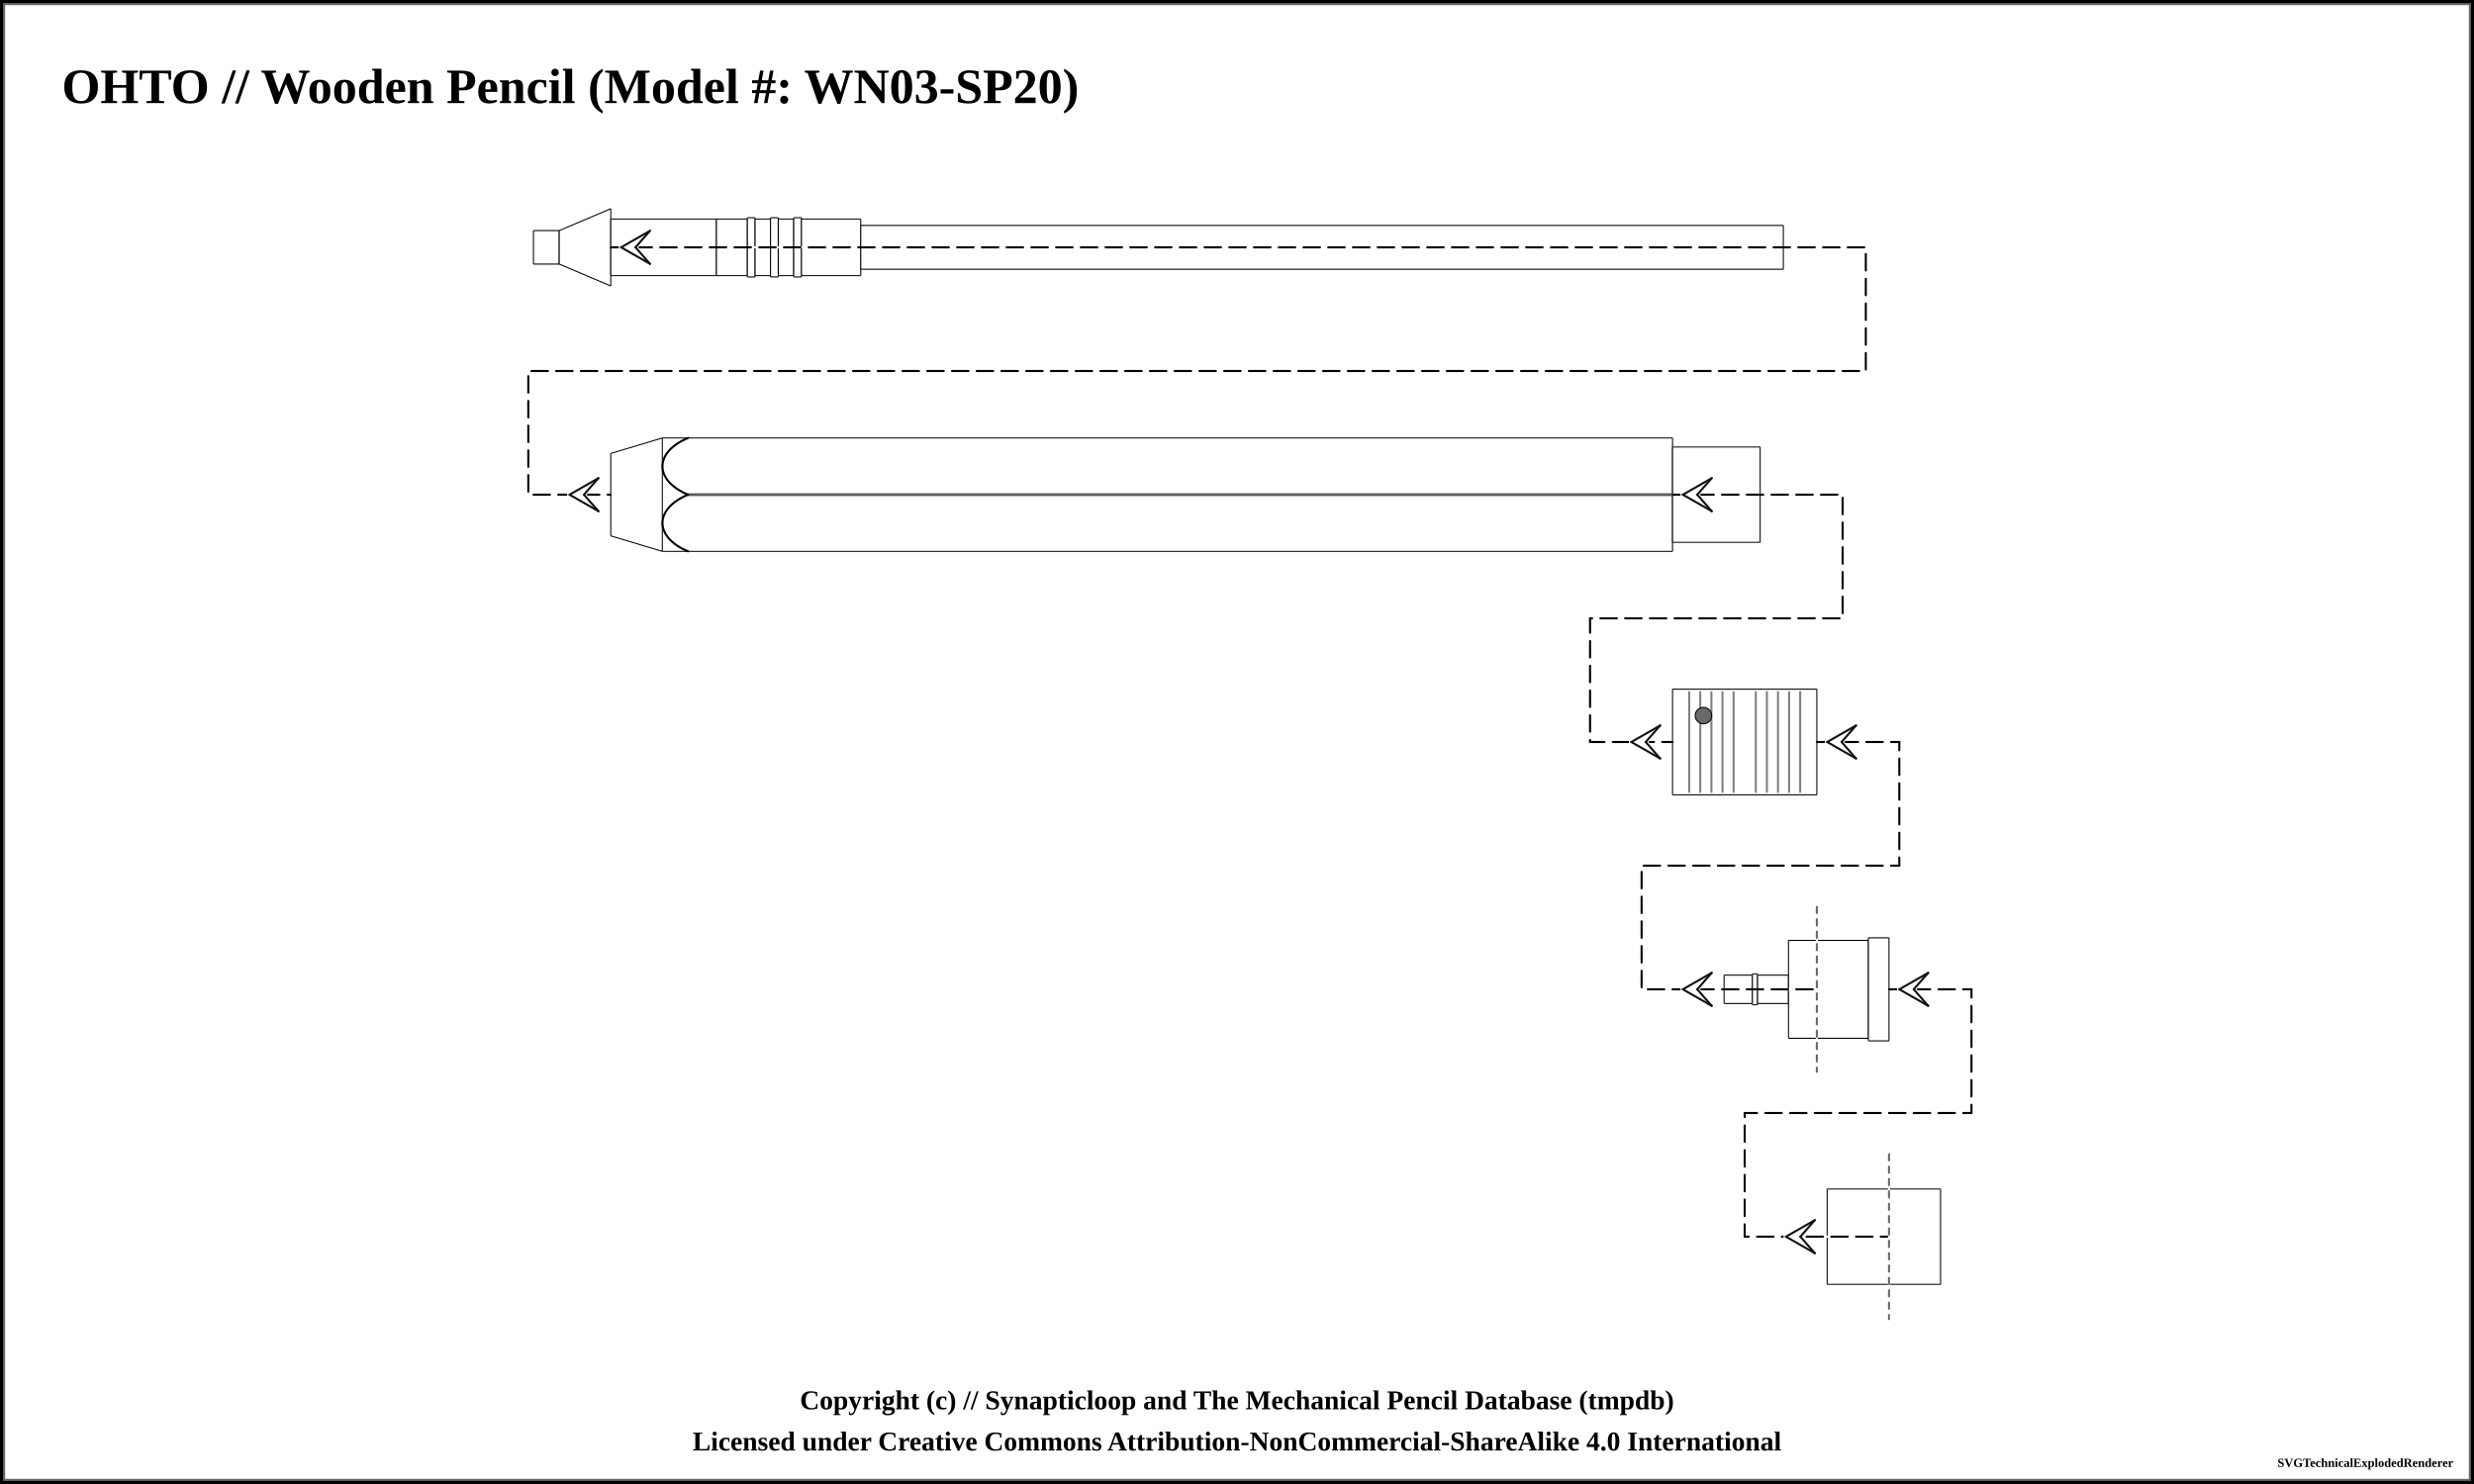
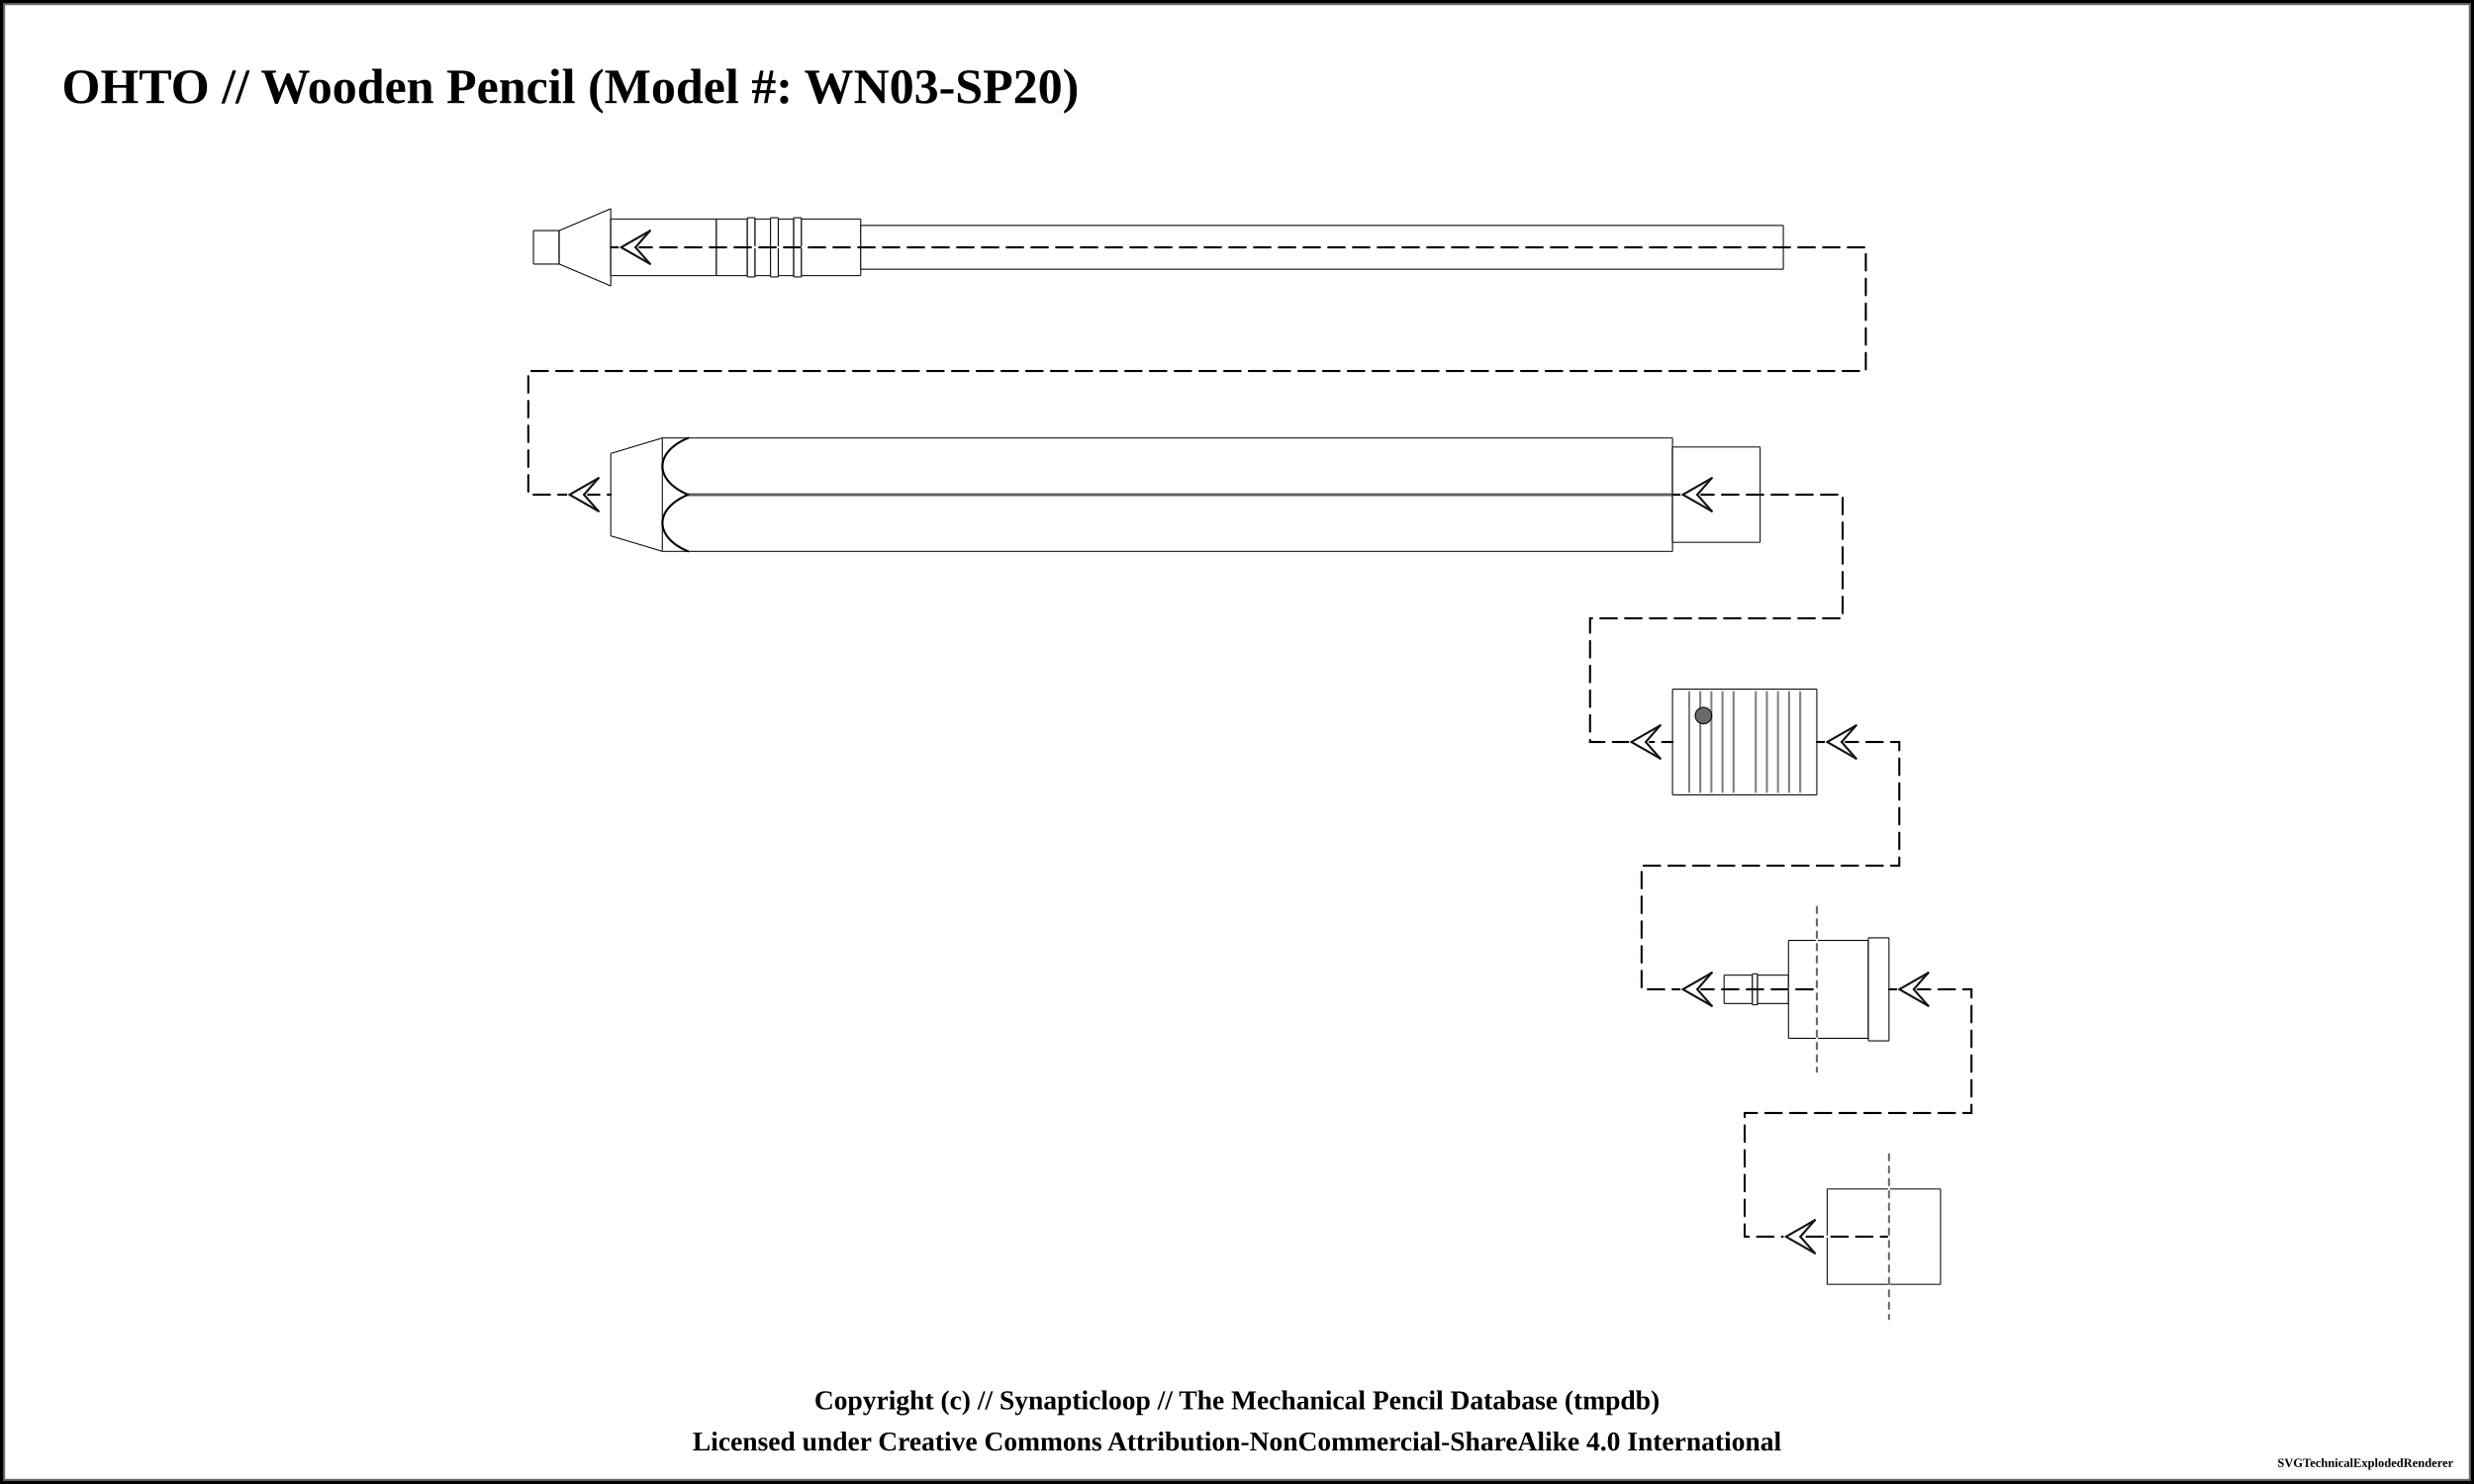
<svg xmlns="http://www.w3.org/2000/svg" width="1200" height="720">
  <pattern id="knurled-large" patternUnits="userSpaceOnUse" width="12" height="12">
    <path stroke="dimgray" stroke-linecap="round" stroke-width="1" d="M 6,6 L 12,12" />
    <path stroke="dimgray" stroke-linecap="round" stroke-width="1" d="M 6,6 L 0,12" />
    <path stroke="gray" stroke-linecap="round" stroke-width="1" d="M 6,6 L 12,0" />
    <path stroke="gray" stroke-linecap="round" stroke-width="1" d="M 6,6 L 0,0" />
  </pattern>
  <pattern id="knurled-small" patternUnits="userSpaceOnUse" width="4" height="4">
    <path stroke="dimgray" stroke-linecap="round" stroke-width="1" d="M 2,2 L 4,4" />
    <path stroke="dimgray" stroke-linecap="round" stroke-width="1" d="M 2,2 L 0,4" />
    <path stroke="gray" stroke-linecap="round" stroke-width="1" d="M 2,2 L 4,0" />
    <path stroke="gray" stroke-linecap="round" stroke-width="1" d="M 2,2 L 0,0" />
  </pattern>
  <pattern id="knurled" patternUnits="userSpaceOnUse" width="8" height="8">
    <path stroke="dimgray" stroke-linecap="round" stroke-width="1" d="M 4,4 L 8,8" />
    <path stroke="dimgray" stroke-linecap="round" stroke-width="1" d="M 4,4 L 0,8" />
    <path stroke="gray" stroke-linecap="round" stroke-width="1" d="M 4,4 L 8,0" />
    <path stroke="gray" stroke-linecap="round" stroke-width="1" d="M 4,4 L 0,0" />
  </pattern>
  <pattern id="lined" patternUnits="userSpaceOnUse" width="3" height="3">
    <path stroke="dimgray" stroke-linecap="round" stroke-width="1" d="M 0,0 L 3,0" />
  </pattern>
  <pattern id="ridged" patternUnits="userSpaceOnUse" width="3" height="3">
    <path stroke="dimgray" stroke-linecap="round" stroke-width="1" d="M 0,0 L 0,3" />
  </pattern>
  <rect x="0" y="0" width="1200" height="720" fill="white" stroke="black" stroke-width="4" />
  <rect x="2" y="2" width="1196" height="716" fill="white" stroke="dimgray" stroke-width="1" />
  <g transform="rotate(0 0 0)">
    <text x="30" y="50" font-size="2.0em" font-weight="bold"> OHTO // Wooden Pencil (Model #: WN03-SP20)</text>
    <path d="M258.7 111.875 L271.3 111.875 L271.3 128.125 L258.7 128.125 Z" stroke-width="0" stroke="none" stroke-linejoin="round" fill="white" fill-opacity="1" />
    <path d="M258.75 111.875 L271.25 111.875 M271.25 128.125 L258.75 128.125" stroke-width="0.5" stroke="black" stroke-linejoin="round" fill="white" fill-opacity="1" />
    <path d="M258.75 111.875 L258.75 128.125" stroke-width="0.5" stroke="black" stroke-linejoin="round" fill="white" fill-opacity="1" />
    <path d="M271.25 111.875 L271.25 128.125" stroke-width="0.5" stroke="black" stroke-linejoin="round" fill="white" fill-opacity="1" />
    <path d="M271.2 111.875 L296.3 101.25 L296.3 138.75 L271.2 128.125 Z" stroke-width="0" stroke="none" stroke-linejoin="round" fill="white" fill-opacity="1" />
    <path d="M271.25 111.875 L296.25 101.25 M296.25 138.75 L271.25 128.125" stroke-width="0.5" stroke="black" stroke-linejoin="round" fill="white" fill-opacity="1" />
    <path d="M271.25 111.875 L271.25 128.125" stroke-width="0.5" stroke="black" stroke-linejoin="round" fill="white" fill-opacity="1" />
    <path d="M296.25 101.25 L296.25 138.75" stroke-width="0.5" stroke="black" stroke-linejoin="round" fill="white" fill-opacity="1" />
    <path d="M296.2 106.25 L347.55 106.25 L347.55 133.75 L296.2 133.75 Z" stroke-width="0" stroke="none" stroke-linejoin="round" fill="white" fill-opacity="1" />
    <path d="M296.25 106.25 L347.5 106.25 M347.5 133.75 L296.25 133.75" stroke-width="0.5" stroke="black" stroke-linejoin="round" fill="white" fill-opacity="1" />
    <path d="M296.25 106.25 L296.25 133.75" stroke-width="0.5" stroke="black" stroke-linejoin="round" fill="white" fill-opacity="1" />
    <path d="M347.5 106.25 L347.5 133.75" stroke-width="0.5" stroke="black" stroke-linejoin="round" fill="white" fill-opacity="1" />
    <path d="M347.45 106.25 L362.55 106.25 L362.55 133.75 L347.45 133.75 Z" stroke-width="0" stroke="none" stroke-linejoin="round" fill="white" fill-opacity="1" />
    <path d="M347.5 106.25 L362.5 106.25 M362.5 133.75 L347.5 133.75" stroke-width="0.5" stroke="black" stroke-linejoin="round" fill="white" fill-opacity="1" />
    <path d="M347.5 106.25 L347.5 133.75" stroke-width="0.5" stroke="black" stroke-linejoin="round" fill="white" fill-opacity="1" />
    <path d="M362.5 106.25 L362.5 133.75" stroke-width="0.5" stroke="black" stroke-linejoin="round" fill="white" fill-opacity="1" />
    <path d="M362.45 105.625 L366.3 105.625 L366.3 134.375 L362.45 134.375 Z" stroke-width="0" stroke="none" stroke-linejoin="round" fill="white" fill-opacity="1" />
    <path d="M362.5 105.625 L366.25 105.625 M366.25 134.375 L362.5 134.375" stroke-width="0.5" stroke="black" stroke-linejoin="round" fill="white" fill-opacity="1" />
    <path d="M362.5 105.625 L362.5 134.375" stroke-width="0.5" stroke="black" stroke-linejoin="round" fill="white" fill-opacity="1" />
    <path d="M366.25 105.625 L366.25 134.375" stroke-width="0.5" stroke="black" stroke-linejoin="round" fill="white" fill-opacity="1" />
    <path d="M366.2 106.25 L373.8 106.25 L373.8 133.75 L366.2 133.75 Z" stroke-width="0" stroke="none" stroke-linejoin="round" fill="white" fill-opacity="1" />
    <path d="M366.25 106.25 L373.75 106.25 M373.75 133.75 L366.25 133.75" stroke-width="0.5" stroke="black" stroke-linejoin="round" fill="white" fill-opacity="1" />
    <path d="M366.25 106.25 L366.25 133.75" stroke-width="0.5" stroke="black" stroke-linejoin="round" fill="white" fill-opacity="1" />
    <path d="M373.75 106.25 L373.75 133.75" stroke-width="0.5" stroke="black" stroke-linejoin="round" fill="white" fill-opacity="1" />
    <path d="M373.7 105.625 L377.55 105.625 L377.55 134.375 L373.7 134.375 Z" stroke-width="0" stroke="none" stroke-linejoin="round" fill="white" fill-opacity="1" />
    <path d="M373.75 105.625 L377.5 105.625 M377.5 134.375 L373.75 134.375" stroke-width="0.5" stroke="black" stroke-linejoin="round" fill="white" fill-opacity="1" />
    <path d="M373.75 105.625 L373.75 134.375" stroke-width="0.5" stroke="black" stroke-linejoin="round" fill="white" fill-opacity="1" />
    <path d="M377.5 105.625 L377.5 134.375" stroke-width="0.5" stroke="black" stroke-linejoin="round" fill="white" fill-opacity="1" />
    <path d="M377.45 106.25 L385.05 106.25 L385.05 133.75 L377.45 133.75 Z" stroke-width="0" stroke="none" stroke-linejoin="round" fill="white" fill-opacity="1" />
    <path d="M377.5 106.25 L385 106.25 M385 133.75 L377.5 133.75" stroke-width="0.5" stroke="black" stroke-linejoin="round" fill="white" fill-opacity="1" />
    <path d="M377.5 106.25 L377.5 133.75" stroke-width="0.5" stroke="black" stroke-linejoin="round" fill="white" fill-opacity="1" />
    <path d="M385 106.25 L385 133.75" stroke-width="0.5" stroke="black" stroke-linejoin="round" fill="white" fill-opacity="1" />
    <path d="M384.95 105.625 L388.8 105.625 L388.8 134.375 L384.95 134.375 Z" stroke-width="0" stroke="none" stroke-linejoin="round" fill="white" fill-opacity="1" />
    <path d="M385 105.625 L388.75 105.625 M388.75 134.375 L385 134.375" stroke-width="0.5" stroke="black" stroke-linejoin="round" fill="white" fill-opacity="1" />
    <path d="M385 105.625 L385 134.375" stroke-width="0.5" stroke="black" stroke-linejoin="round" fill="white" fill-opacity="1" />
    <path d="M388.75 105.625 L388.75 134.375" stroke-width="0.5" stroke="black" stroke-linejoin="round" fill="white" fill-opacity="1" />
    <path d="M388.7 106.25 L417.55 106.25 L417.55 133.75 L388.7 133.75 Z" stroke-width="0" stroke="none" stroke-linejoin="round" fill="white" fill-opacity="1" />
    <path d="M388.75 106.25 L417.5 106.25 M417.5 133.75 L388.75 133.75" stroke-width="0.5" stroke="black" stroke-linejoin="round" fill="white" fill-opacity="1" />
    <path d="M388.75 106.25 L388.75 133.75" stroke-width="0.5" stroke="black" stroke-linejoin="round" fill="white" fill-opacity="1" />
    <path d="M417.5 106.25 L417.5 133.75" stroke-width="0.5" stroke="black" stroke-linejoin="round" fill="white" fill-opacity="1" />
    <path d="M417.45 109.375 L865.05 109.375 L865.05 130.625 L417.45 130.625 Z" stroke-width="0" stroke="none" stroke-linejoin="round" fill="white" fill-opacity="1" />
    <path d="M417.5 109.375 L865 109.375 M865 130.625 L417.5 130.625" stroke-width="0.5" stroke="black" stroke-linejoin="round" fill="white" fill-opacity="1" />
    <path d="M417.5 109.375 L417.5 130.625" stroke-width="0.5" stroke="black" stroke-linejoin="round" fill="white" fill-opacity="1" />
    <path d="M865 109.375 L865 130.625" stroke-width="0.5" stroke="black" stroke-linejoin="round" fill="white" fill-opacity="1" />
    <path d="M296.2 220 L321.3 212.5 L321.3 267.5 L296.2 260 Z" stroke-width="0" stroke="none" stroke-linejoin="round" fill="white" fill-opacity="1" />
    <path d="M296.25 220 L321.25 212.5 M321.25 267.5 L296.25 260" stroke-width="0.5" stroke="black" stroke-linejoin="round" fill="white" fill-opacity="1" />
    <path d="M296.25 220 L296.25 260" stroke-width="0.5" stroke="black" stroke-linejoin="round" fill="white" fill-opacity="1" />
    <path d="M321.2 212.5 L811.3 212.5 L811.3 267.5 L321.2 267.5 Z" stroke-width="0" stroke="none" stroke-linejoin="round" fill="white" fill-opacity="1" />
    <path d="M321.25 212.5 L811.25 212.5 M811.25 267.5 L321.25 267.5" stroke-width="0.5" stroke="black" stroke-linejoin="round" fill="white" fill-opacity="1" />
    <path d="M321.25 212.5 L321.25 267.5" stroke-width="0.5" stroke="black" stroke-linejoin="round" fill="white" fill-opacity="1" />
    <path d="M811.25 212.5 L811.25 267.5" stroke-width="0.5" stroke="black" stroke-linejoin="round" fill="white" fill-opacity="1" />
    <line x1="333.75" y1="240" x2="823.75" y2="240" stroke-width="1.5" stroke="gray" fill="gray" stroke-opacity="1.0" />
    <line x1="333.75" y1="240" x2="823.75" y2="240" stroke-width="0.5" stroke="black" fill="none" stroke-opacity="0.5" />
    <path d="M 333.75 212.5 C 317.188 219.375, 317.188 233.125, 333.75 240" stroke-width="1.0" stroke="black" stroke-linecap="round" fill-opacity="1" fill="none" />
    <path d="M 333.75 267.5 C 317.188 260.625, 317.188 246.875, 333.75 240" stroke-width="1.0" stroke="black" stroke-linecap="round" fill-opacity="1" fill="none" />
    <path d="M811.2 216.875 L853.8 216.875 L853.8 263.125 L811.2 263.125 Z" stroke-width="0" stroke="none" stroke-linejoin="round" fill="white" fill-opacity="1" />
    <path d="M811.25 216.875 L853.75 216.875 M853.75 263.125 L811.25 263.125" stroke-width="0.5" stroke="black" stroke-linejoin="round" fill="white" fill-opacity="1" />
    <path d="M811.25 216.875 L811.25 263.125" stroke-width="0.5" stroke="black" stroke-linejoin="round" fill="white" fill-opacity="1" />
    <path d="M853.75 216.875 L853.75 263.125" stroke-width="0.5" stroke="black" stroke-linejoin="round" fill="white" fill-opacity="1" />
    <path d="M811.2 334.375 L881.3 334.375 L881.3 385.625 L811.2 385.625 Z" stroke-width="0" stroke="none" stroke-linejoin="round" fill="white" fill-opacity="1" />
    <path d="M811.25 334.375 L881.25 334.375 M881.25 385.625 L811.25 385.625" stroke-width="0.5" stroke="black" stroke-linejoin="round" fill="white" fill-opacity="1" />
    <path d="M811.25 334.375 L811.25 385.625" stroke-width="0.5" stroke="black" stroke-linejoin="round" fill="white" fill-opacity="1" />
    <path d="M881.25 334.375 L881.25 385.625" stroke-width="0.5" stroke="black" stroke-linejoin="round" fill="white" fill-opacity="1" />
    <line x1="819.327" y1="335.375" x2="819.327" y2="384.625" stroke-width="1" stroke="gray" />
    <line x1="824.712" y1="335.375" x2="824.712" y2="384.625" stroke-width="1" stroke="gray" />
    <line x1="830.096" y1="335.375" x2="830.096" y2="384.625" stroke-width="1" stroke="gray" />
    <line x1="835.481" y1="335.375" x2="835.481" y2="384.625" stroke-width="1" stroke="gray" />
    <line x1="840.865" y1="335.375" x2="840.865" y2="384.625" stroke-width="1" stroke="gray" />
    <line x1="851.635" y1="335.375" x2="851.635" y2="384.625" stroke-width="1" stroke="gray" />
    <line x1="857.019" y1="335.375" x2="857.019" y2="384.625" stroke-width="1" stroke="gray" />
    <line x1="862.404" y1="335.375" x2="862.404" y2="384.625" stroke-width="1" stroke="gray" />
    <line x1="867.788" y1="335.375" x2="867.788" y2="384.625" stroke-width="1" stroke="gray" />
    <line x1="873.173" y1="335.375" x2="873.173" y2="384.625" stroke-width="1" stroke="gray" />
    <circle r="4" cx="826.25" cy="347.188" stroke="black" stroke-width="0.5" fill="dimgray" fill-opacity="1" />
    <path d="M836.2 473.125 L850.05 473.125 L850.05 486.875 L836.2 486.875 Z" stroke-width="0" stroke="none" stroke-linejoin="round" fill="white" fill-opacity="1" />
    <path d="M836.25 473.125 L850 473.125 M850 486.875 L836.25 486.875" stroke-width="0.5" stroke="black" stroke-linejoin="round" fill="white" fill-opacity="1" />
    <path d="M836.25 473.125 L836.25 486.875" stroke-width="0.5" stroke="black" stroke-linejoin="round" fill="white" fill-opacity="1" />
    <path d="M850 473.125 L850 486.875" stroke-width="0.5" stroke="black" stroke-linejoin="round" fill="white" fill-opacity="1" />
    <path d="M849.95 472.5 L852.55 472.5 L852.55 487.5 L849.95 487.5 Z" stroke-width="0" stroke="none" stroke-linejoin="round" fill="white" fill-opacity="1" />
    <path d="M850 472.5 L852.5 472.5 M852.5 487.5 L850 487.5" stroke-width="0.5" stroke="black" stroke-linejoin="round" fill="white" fill-opacity="1" />
    <path d="M850 472.5 L850 487.5" stroke-width="0.5" stroke="black" stroke-linejoin="round" fill="white" fill-opacity="1" />
    <path d="M852.5 472.5 L852.5 487.5" stroke-width="0.5" stroke="black" stroke-linejoin="round" fill="white" fill-opacity="1" />
    <path d="M852.45 473.125 L867.55 473.125 L867.55 486.875 L852.45 486.875 Z" stroke-width="0" stroke="none" stroke-linejoin="round" fill="white" fill-opacity="1" />
    <path d="M852.5 473.125 L867.5 473.125 M867.5 486.875 L852.5 486.875" stroke-width="0.5" stroke="black" stroke-linejoin="round" fill="white" fill-opacity="1" />
    <path d="M852.5 473.125 L852.5 486.875" stroke-width="0.5" stroke="black" stroke-linejoin="round" fill="white" fill-opacity="1" />
    <path d="M867.5 473.125 L867.5 486.875" stroke-width="0.5" stroke="black" stroke-linejoin="round" fill="white" fill-opacity="1" />
    <path d="M867.45 456.25 L881.3 456.25 L881.3 503.75 L867.45 503.75 Z" stroke-width="0" stroke="none" stroke-linejoin="round" fill="white" fill-opacity="1" />
    <path d="M867.5 456.25 L881.25 456.25 M881.25 503.75 L867.5 503.75" stroke-width="0.5" stroke="black" stroke-linejoin="round" fill="white" fill-opacity="1" />
    <path d="M867.5 456.25 L867.5 503.75" stroke-width="0.5" stroke="black" stroke-linejoin="round" fill="white" fill-opacity="1" />
    <path d="M881.25 456.25 L881.25 503.75" stroke-width="0.5" stroke="black" stroke-linejoin="round" fill="white" fill-opacity="1" />
    <path d="M881.2 456.25 L906.3 456.25 L906.3 503.75 L881.2 503.75 Z" stroke-width="0" stroke="none" stroke-linejoin="round" fill="white" fill-opacity="1" />
    <path d="M881.25 456.25 L906.25 456.25 M906.25 503.75 L881.25 503.75" stroke-width="0.5" stroke="black" stroke-linejoin="round" fill="white" fill-opacity="1" />
    <path d="M881.25 456.25 L881.25 503.75" stroke-width="0.5" stroke="black" stroke-linejoin="round" fill="white" fill-opacity="1" />
    <path d="M906.25 456.25 L906.25 503.75" stroke-width="0.5" stroke="black" stroke-linejoin="round" fill="white" fill-opacity="1" />
    <path d="M906.2 455 L916.3 455 L916.3 505 L906.2 505 Z" stroke-width="0" stroke="none" stroke-linejoin="round" fill="white" fill-opacity="1" />
    <path d="M906.25 455 L916.25 455 M916.25 505 L906.25 505" stroke-width="0.5" stroke="black" stroke-linejoin="round" fill="white" fill-opacity="1" />
    <path d="M906.25 455 L906.25 505" stroke-width="0.5" stroke="black" stroke-linejoin="round" fill="white" fill-opacity="1" />
    <path d="M916.25 455 L916.25 505" stroke-width="0.5" stroke="black" stroke-linejoin="round" fill="white" fill-opacity="1" />
    <path d="M886.2 576.875 L916.3 576.875 L916.3 623.125 L886.2 623.125 Z" stroke-width="0" stroke="none" stroke-linejoin="round" fill="white" fill-opacity="1" />
    <path d="M886.25 576.875 L916.25 576.875 M916.25 623.125 L886.25 623.125" stroke-width="0.5" stroke="black" stroke-linejoin="round" fill="white" fill-opacity="1" />
    <path d="M886.25 576.875 L886.25 623.125" stroke-width="0.5" stroke="black" stroke-linejoin="round" fill="white" fill-opacity="1" />
    <path d="M916.25 576.875 L916.25 623.125" stroke-width="0.5" stroke="black" stroke-linejoin="round" fill="white" fill-opacity="1" />
    <path d="M916.2 576.875 L941.3 576.875 L941.3 623.125 L916.2 623.125 Z" stroke-width="0" stroke="none" stroke-linejoin="round" fill="white" fill-opacity="1" />
    <path d="M916.25 576.875 L941.25 576.875 M941.25 623.125 L916.25 623.125" stroke-width="0.5" stroke="black" stroke-linejoin="round" fill="white" fill-opacity="1" />
    <path d="M916.25 576.875 L916.25 623.125" stroke-width="0.5" stroke="black" stroke-linejoin="round" fill="white" fill-opacity="1" />
    <path d="M941.25 576.875 L941.25 623.125" stroke-width="0.5" stroke="black" stroke-linejoin="round" fill="white" fill-opacity="1" />
    <path d="M 296.25 120 L 905 120 L 905 180 L 256.25 180 L 256.25 240 L 296.25 240 " fill="none" stroke="white" stroke-width="1" stroke-linecap="round" />
    <path d="M 296.25 120 L 905 120 L 905 180 L 256.25 180 L 256.25 240 L 296.25 240 " fill="none" stroke="black" stroke-width="1" stroke-dasharray="8,4" stroke-linecap="round" />
    <line x1="301.25" y1="120" x2="308.25" y2="120" stroke-linecap="round" stroke="#ffffff" stroke-width="2.0" />
    <line x1="301.25" y1="120" x2="315.25" y2="112" stroke-linecap="round" stroke="#ffffff" stroke-width="2.0" />
    <line x1="315.25" y1="112" x2="308.25" y2="120" stroke-linecap="round" stroke="#ffffff" stroke-width="2.0" />
    <line x1="301.25" y1="120" x2="315.25" y2="128" stroke-linecap="round" stroke="#ffffff" stroke-width="2.0" />
    <line x1="315.25" y1="128" x2="308.25" y2="120" stroke-linecap="round" stroke="#ffffff" stroke-width="2.0" />
    <line x1="301.25" y1="120" x2="315.25" y2="112" stroke-linecap="round" stroke="#0f0f0f" stroke-width="1.0" />
    <line x1="315.25" y1="112" x2="308.25" y2="120" stroke-linecap="round" stroke="#0f0f0f" stroke-width="1.0" />
    <line x1="301.25" y1="120" x2="315.25" y2="128" stroke-linecap="round" stroke="#0f0f0f" stroke-width="1.0" />
    <line x1="315.25" y1="128" x2="308.25" y2="120" stroke-linecap="round" stroke="#0f0f0f" stroke-width="1.0" />
    <line x1="276.25" y1="240" x2="283.25" y2="240" stroke-linecap="round" stroke="#ffffff" stroke-width="2.0" />
    <line x1="276.25" y1="240" x2="290.25" y2="232" stroke-linecap="round" stroke="#ffffff" stroke-width="2.0" />
    <line x1="290.25" y1="232" x2="283.25" y2="240" stroke-linecap="round" stroke="#ffffff" stroke-width="2.0" />
    <line x1="276.25" y1="240" x2="290.25" y2="248" stroke-linecap="round" stroke="#ffffff" stroke-width="2.0" />
    <line x1="290.25" y1="248" x2="283.25" y2="240" stroke-linecap="round" stroke="#ffffff" stroke-width="2.0" />
    <line x1="276.25" y1="240" x2="290.25" y2="232" stroke-linecap="round" stroke="#0f0f0f" stroke-width="1.0" />
    <line x1="290.25" y1="232" x2="283.25" y2="240" stroke-linecap="round" stroke="#0f0f0f" stroke-width="1.0" />
    <line x1="276.25" y1="240" x2="290.25" y2="248" stroke-linecap="round" stroke="#0f0f0f" stroke-width="1.0" />
    <line x1="290.25" y1="248" x2="283.25" y2="240" stroke-linecap="round" stroke="#0f0f0f" stroke-width="1.0" />
    <path d="M 811.25 240 L 893.75 240 L 893.75 300 L 771.25 300 L 771.25 360 L 811.25 360 " fill="none" stroke="white" stroke-width="1" stroke-linecap="round" />
    <path d="M 811.25 240 L 893.75 240 L 893.75 300 L 771.25 300 L 771.25 360 L 811.25 360 " fill="none" stroke="black" stroke-width="1" stroke-dasharray="8,4" stroke-linecap="round" />
    <line x1="816.25" y1="240" x2="823.25" y2="240" stroke-linecap="round" stroke="#ffffff" stroke-width="2.0" />
    <line x1="816.25" y1="240" x2="830.25" y2="232" stroke-linecap="round" stroke="#ffffff" stroke-width="2.0" />
    <line x1="830.25" y1="232" x2="823.25" y2="240" stroke-linecap="round" stroke="#ffffff" stroke-width="2.0" />
    <line x1="816.25" y1="240" x2="830.25" y2="248" stroke-linecap="round" stroke="#ffffff" stroke-width="2.0" />
    <line x1="830.25" y1="248" x2="823.25" y2="240" stroke-linecap="round" stroke="#ffffff" stroke-width="2.0" />
    <line x1="816.25" y1="240" x2="830.25" y2="232" stroke-linecap="round" stroke="#0f0f0f" stroke-width="1.0" />
    <line x1="830.25" y1="232" x2="823.25" y2="240" stroke-linecap="round" stroke="#0f0f0f" stroke-width="1.0" />
    <line x1="816.25" y1="240" x2="830.25" y2="248" stroke-linecap="round" stroke="#0f0f0f" stroke-width="1.0" />
    <line x1="830.25" y1="248" x2="823.25" y2="240" stroke-linecap="round" stroke="#0f0f0f" stroke-width="1.0" />
    <line x1="791.25" y1="360" x2="798.25" y2="360" stroke-linecap="round" stroke="#ffffff" stroke-width="2.0" />
    <line x1="791.25" y1="360" x2="805.25" y2="352" stroke-linecap="round" stroke="#ffffff" stroke-width="2.0" />
    <line x1="805.25" y1="352" x2="798.25" y2="360" stroke-linecap="round" stroke="#ffffff" stroke-width="2.0" />
    <line x1="791.25" y1="360" x2="805.25" y2="368" stroke-linecap="round" stroke="#ffffff" stroke-width="2.0" />
    <line x1="805.25" y1="368" x2="798.25" y2="360" stroke-linecap="round" stroke="#ffffff" stroke-width="2.0" />
    <line x1="791.25" y1="360" x2="805.25" y2="352" stroke-linecap="round" stroke="#0f0f0f" stroke-width="1.0" />
    <line x1="805.25" y1="352" x2="798.25" y2="360" stroke-linecap="round" stroke="#0f0f0f" stroke-width="1.0" />
    <line x1="791.25" y1="360" x2="805.25" y2="368" stroke-linecap="round" stroke="#0f0f0f" stroke-width="1.0" />
    <line x1="805.25" y1="368" x2="798.25" y2="360" stroke-linecap="round" stroke="#0f0f0f" stroke-width="1.0" />
    <path d="M 881.25 360 L 921.25 360 L 921.25 420 L 796.25 420 L 796.25 480 L 881.25 480 " fill="none" stroke="white" stroke-width="1" stroke-linecap="round" />
    <path d="M 881.25 360 L 921.25 360 L 921.25 420 L 796.25 420 L 796.25 480 L 881.25 480 " fill="none" stroke="black" stroke-width="1" stroke-dasharray="8,4" stroke-linecap="round" />
    <line x1="886.25" y1="360" x2="893.25" y2="360" stroke-linecap="round" stroke="#ffffff" stroke-width="2.0" />
    <line x1="886.25" y1="360" x2="900.25" y2="352" stroke-linecap="round" stroke="#ffffff" stroke-width="2.0" />
    <line x1="900.25" y1="352" x2="893.25" y2="360" stroke-linecap="round" stroke="#ffffff" stroke-width="2.0" />
    <line x1="886.25" y1="360" x2="900.25" y2="368" stroke-linecap="round" stroke="#ffffff" stroke-width="2.0" />
    <line x1="900.25" y1="368" x2="893.25" y2="360" stroke-linecap="round" stroke="#ffffff" stroke-width="2.0" />
    <line x1="886.25" y1="360" x2="900.25" y2="352" stroke-linecap="round" stroke="#0f0f0f" stroke-width="1.0" />
    <line x1="900.25" y1="352" x2="893.25" y2="360" stroke-linecap="round" stroke="#0f0f0f" stroke-width="1.0" />
    <line x1="886.25" y1="360" x2="900.25" y2="368" stroke-linecap="round" stroke="#0f0f0f" stroke-width="1.0" />
    <line x1="900.25" y1="368" x2="893.25" y2="360" stroke-linecap="round" stroke="#0f0f0f" stroke-width="1.0" />
    <line x1="816.25" y1="480" x2="823.25" y2="480" stroke-linecap="round" stroke="#ffffff" stroke-width="2.0" />
    <line x1="816.25" y1="480" x2="830.25" y2="472" stroke-linecap="round" stroke="#ffffff" stroke-width="2.0" />
    <line x1="830.25" y1="472" x2="823.25" y2="480" stroke-linecap="round" stroke="#ffffff" stroke-width="2.0" />
    <line x1="816.25" y1="480" x2="830.25" y2="488" stroke-linecap="round" stroke="#ffffff" stroke-width="2.0" />
    <line x1="830.25" y1="488" x2="823.25" y2="480" stroke-linecap="round" stroke="#ffffff" stroke-width="2.0" />
    <line x1="816.25" y1="480" x2="830.25" y2="472" stroke-linecap="round" stroke="#0f0f0f" stroke-width="1.0" />
    <line x1="830.25" y1="472" x2="823.25" y2="480" stroke-linecap="round" stroke="#0f0f0f" stroke-width="1.0" />
    <line x1="816.25" y1="480" x2="830.25" y2="488" stroke-linecap="round" stroke="#0f0f0f" stroke-width="1.0" />
    <line x1="830.25" y1="488" x2="823.25" y2="480" stroke-linecap="round" stroke="#0f0f0f" stroke-width="1.0" />
    <line x1="881.25" y1="440" x2="881.25" y2="520" stroke="white" stroke-linecap="round" stroke-width="1" />
    <line x1="881.25" y1="440" x2="881.25" y2="520" stroke="dimgray" stroke-linecap="round" stroke-dasharray="3,3" stroke-width="1" />
    <path d="M 916.25 480 L 956.25 480 L 956.25 540 L 846.25 540 L 846.25 600 L 916.25 600 " fill="none" stroke="white" stroke-width="1" stroke-linecap="round" />
    <path d="M 916.25 480 L 956.25 480 L 956.25 540 L 846.25 540 L 846.25 600 L 916.25 600 " fill="none" stroke="black" stroke-width="1" stroke-dasharray="8,4" stroke-linecap="round" />
    <line x1="921.25" y1="480" x2="928.25" y2="480" stroke-linecap="round" stroke="#ffffff" stroke-width="2.0" />
    <line x1="921.25" y1="480" x2="935.25" y2="472" stroke-linecap="round" stroke="#ffffff" stroke-width="2.0" />
    <line x1="935.25" y1="472" x2="928.25" y2="480" stroke-linecap="round" stroke="#ffffff" stroke-width="2.0" />
    <line x1="921.25" y1="480" x2="935.25" y2="488" stroke-linecap="round" stroke="#ffffff" stroke-width="2.0" />
    <line x1="935.25" y1="488" x2="928.25" y2="480" stroke-linecap="round" stroke="#ffffff" stroke-width="2.0" />
    <line x1="921.25" y1="480" x2="935.25" y2="472" stroke-linecap="round" stroke="#0f0f0f" stroke-width="1.0" />
    <line x1="935.25" y1="472" x2="928.25" y2="480" stroke-linecap="round" stroke="#0f0f0f" stroke-width="1.0" />
    <line x1="921.25" y1="480" x2="935.25" y2="488" stroke-linecap="round" stroke="#0f0f0f" stroke-width="1.0" />
    <line x1="935.25" y1="488" x2="928.25" y2="480" stroke-linecap="round" stroke="#0f0f0f" stroke-width="1.0" />
    <line x1="866.25" y1="600" x2="873.25" y2="600" stroke-linecap="round" stroke="#ffffff" stroke-width="2.0" />
    <line x1="866.25" y1="600" x2="880.25" y2="592" stroke-linecap="round" stroke="#ffffff" stroke-width="2.0" />
    <line x1="880.25" y1="592" x2="873.25" y2="600" stroke-linecap="round" stroke="#ffffff" stroke-width="2.0" />
    <line x1="866.25" y1="600" x2="880.25" y2="608" stroke-linecap="round" stroke="#ffffff" stroke-width="2.0" />
    <line x1="880.25" y1="608" x2="873.25" y2="600" stroke-linecap="round" stroke="#ffffff" stroke-width="2.0" />
    <line x1="866.25" y1="600" x2="880.25" y2="592" stroke-linecap="round" stroke="#0f0f0f" stroke-width="1.0" />
    <line x1="880.25" y1="592" x2="873.25" y2="600" stroke-linecap="round" stroke="#0f0f0f" stroke-width="1.0" />
    <line x1="866.25" y1="600" x2="880.25" y2="608" stroke-linecap="round" stroke="#0f0f0f" stroke-width="1.0" />
    <line x1="880.25" y1="608" x2="873.25" y2="600" stroke-linecap="round" stroke="#0f0f0f" stroke-width="1.0" />
    <line x1="916.25" y1="560" x2="916.25" y2="640" stroke="white" stroke-linecap="round" stroke-width="1" />
    <line x1="916.25" y1="560" x2="916.25" y2="640" stroke="dimgray" stroke-linecap="round" stroke-dasharray="3,3" stroke-width="1" />
  </g>
-   <text x="50%" y="680" font-size="1.1em" font-weight="bold" text-anchor="middle" dominant-baseline="middle">Copyright (c) // Synapticloop and The Mechanical Pencil Database (tmpdb)</text>
+   <text x="50%" y="680" font-size="1.1em" font-weight="bold" text-anchor="middle" dominant-baseline="middle">Copyright (c) // Synapticloop // The Mechanical Pencil Database (tmpdb)</text>
  <text x="50%" y="700" font-size="1.1em" font-weight="bold" text-anchor="middle" dominant-baseline="middle">Licensed under Creative Commons Attribution-NonCommercial-ShareAlike 4.0 International</text>
  <text x="1190" y="710" font-size="0.5em" font-weight="bold" text-anchor="end" dominant-baseline="middle">SVGTechnicalExplodedRenderer</text>
</svg>
